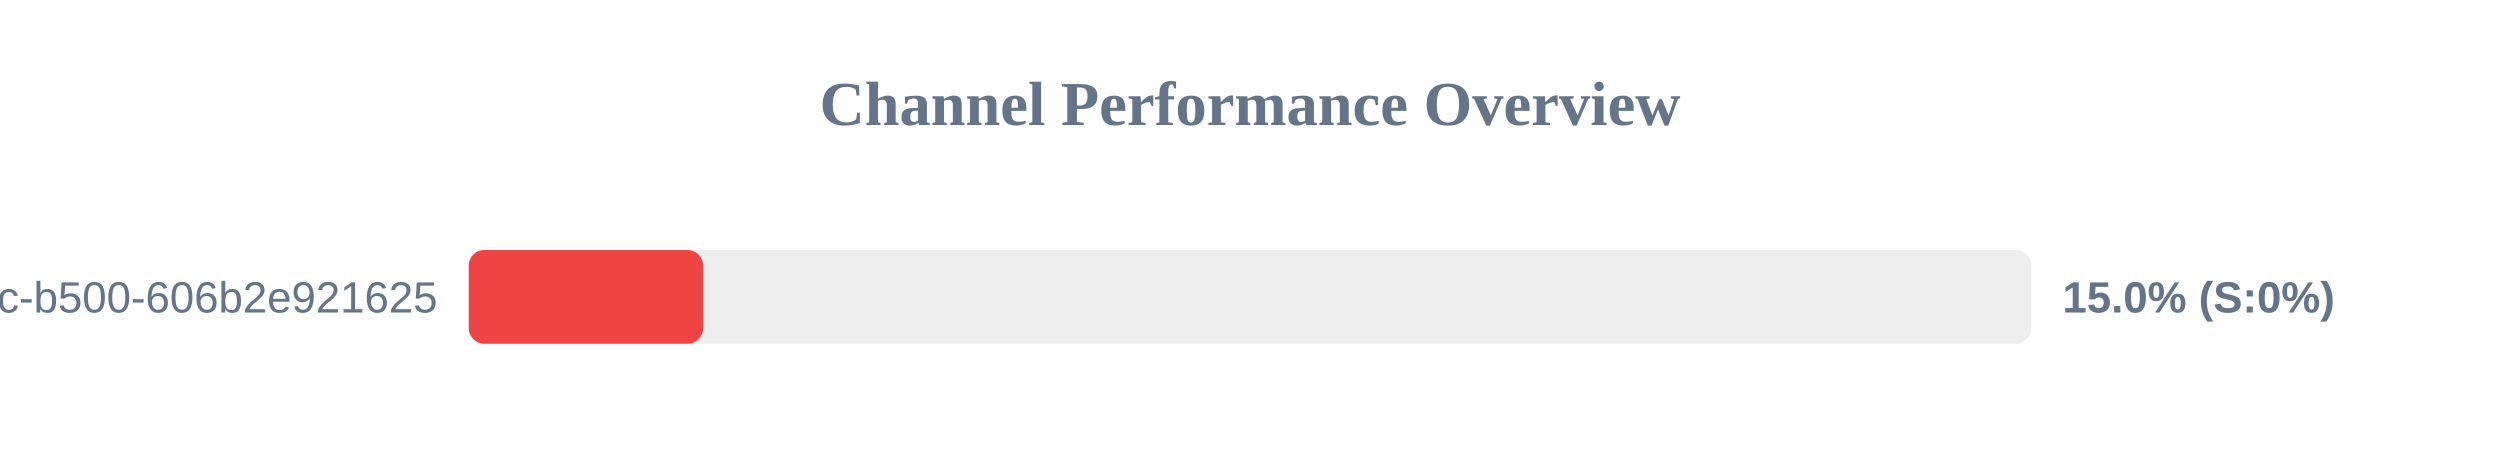
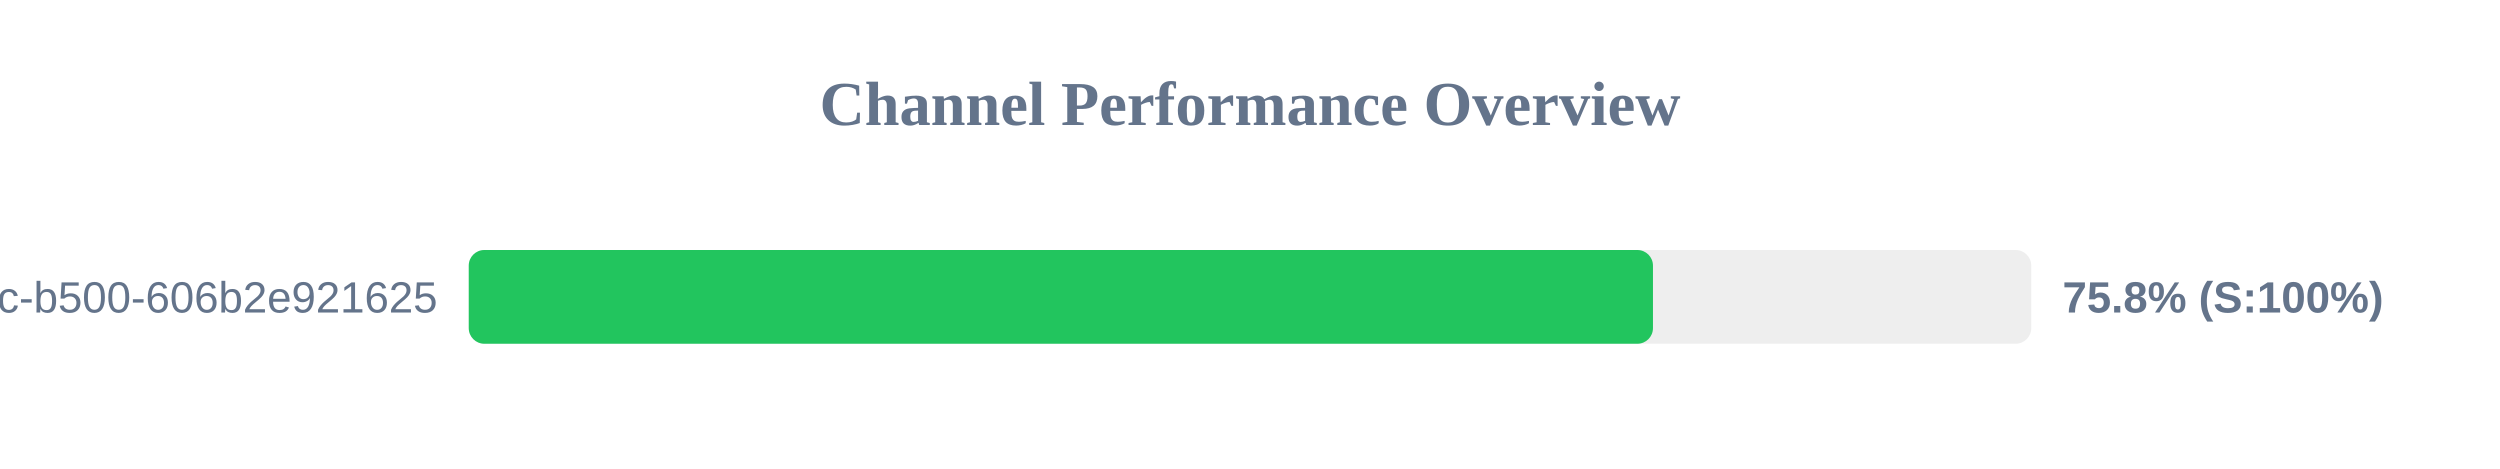
<svg xmlns="http://www.w3.org/2000/svg" width="800" height="150" version="1.1">
  <style>
        .row { font: 14px Arial; fill: #64748b; }
        .score { font: bold 14px Arial; fill: #64748b; }
    </style>
  <text x="400" y="40" text-anchor="middle" font-size="20px" font-weight="bold" fill="#64748b">Channel Performance Overview</text>
  <rect x="150" y="80" width="500" height="30" fill="#eee" rx="5" />
-   <rect x="150" y="80" width="75.0" height="30" fill="#ef4444" rx="5" />
+   <rect x="150" y="80" width="378.95" height="30" fill="#22c55e" rx="5" />
  <text x="140" y="100" text-anchor="end" class="row">?uuid=f901861b-6491-450c-b500-606b2e921625</text>
-   <text x="660" y="100" text-anchor="start" class="score">15.0% (S:0%)</text>
+   <text x="660" y="100" text-anchor="start" class="score">75.8% (S:100%)</text>
</svg>
